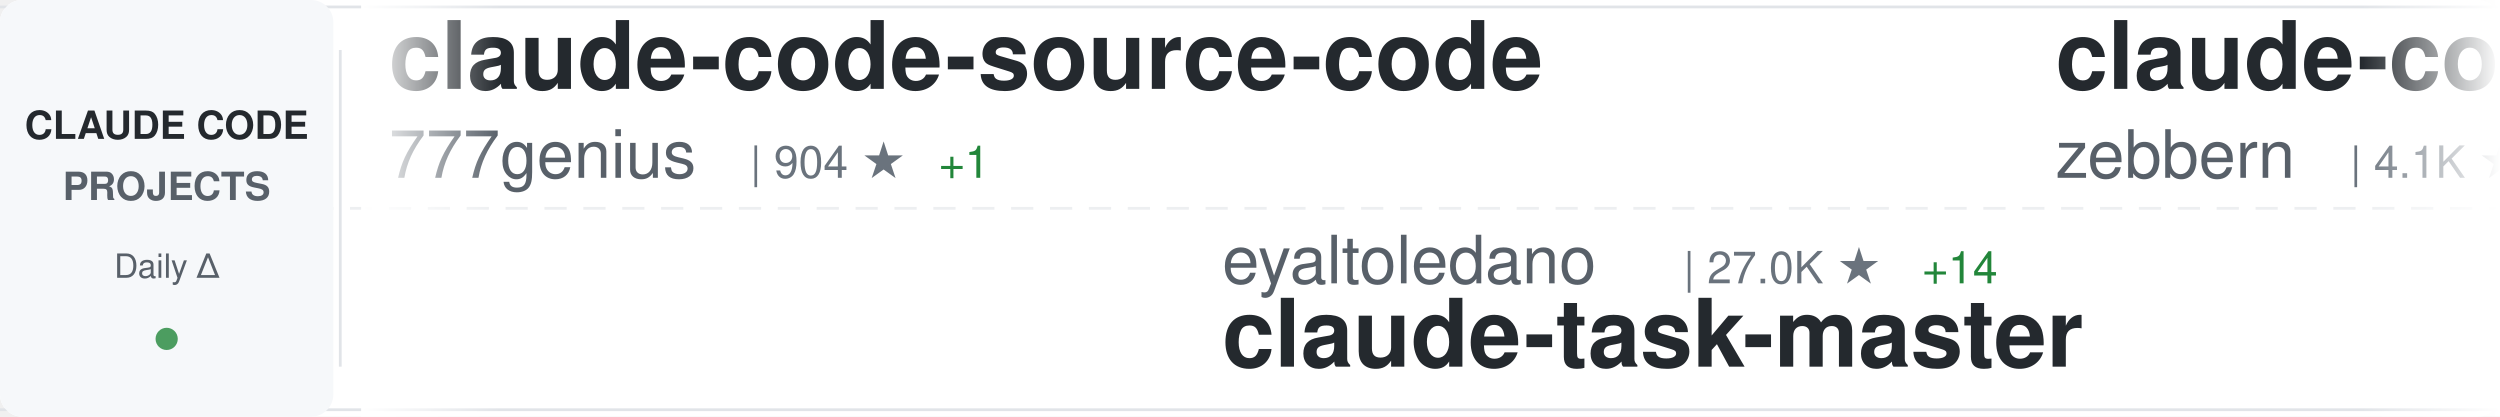
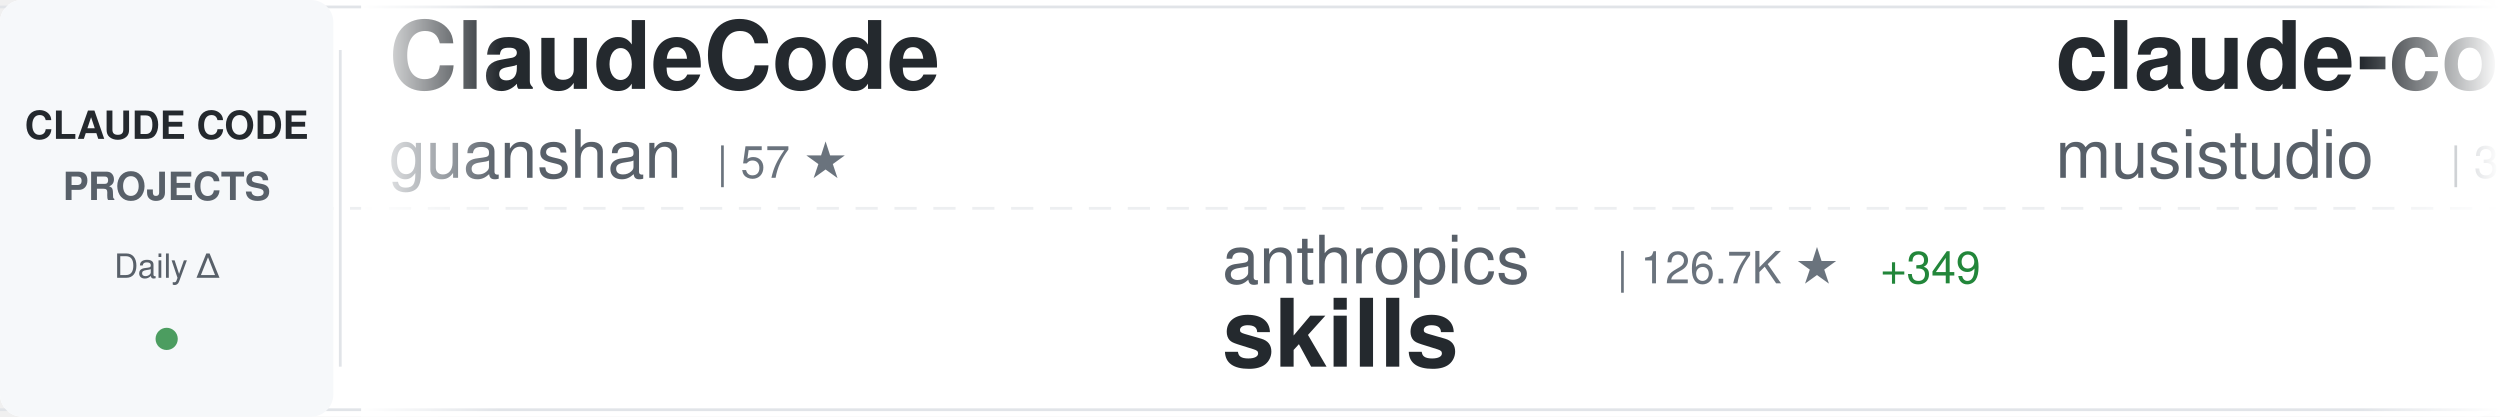
<svg xmlns="http://www.w3.org/2000/svg" width="900" height="150">
  <defs>
    <linearGradient id="awesomeLeftFade" x1="0%" y1="0%" x2="100%" y2="0%">
      <stop offset="0%" style="stop-color:#ffffff;stop-opacity:1" />
      <stop offset="100%" style="stop-color:#ffffff;stop-opacity:0" />
    </linearGradient>
    <linearGradient id="awesomeRightFade" x1="0%" y1="0%" x2="100%" y2="0%">
      <stop offset="0%" style="stop-color:#ffffff;stop-opacity:0" />
      <stop offset="100%" style="stop-color:#ffffff;stop-opacity:1" />
    </linearGradient>
  </defs>
  <rect width="900" height="150" fill="#ffffff" rx="8" />
  <rect x="0" y="2" width="900" height="1" fill="#e1e4e8" />
  <rect x="0" y="147" width="900" height="1" fill="#e1e4e8" />
  <line x1="0" y1="75" x2="900" y2="75" stroke="#e1e4e8" stroke-width="1" stroke-dasharray="8 6" opacity="0.6" />
  <rect x="0" y="0" width="120" height="150" fill="#f6f8fa" rx="8" />
  <text x="60" y="50" font-family="-apple-system, BlinkMacSystemFont, 'Segoe UI', Helvetica, Arial, sans-serif" font-size="14" font-weight="600" fill="#24292e" text-anchor="middle">CLAUDE CODE</text>
  <text x="60" y="72" font-family="-apple-system, BlinkMacSystemFont, 'Segoe UI', Helvetica, Arial, sans-serif" font-size="14" font-weight="600" fill="#586069" text-anchor="middle">PROJECTS</text>
  <text x="60" y="100" font-family="-apple-system, BlinkMacSystemFont, 'Segoe UI', Helvetica, Arial, sans-serif" font-size="12" font-weight="500" fill="#586069" text-anchor="middle">Daily Δ</text>
  <circle cx="60" cy="122" r="4" fill="#22863a" opacity="0.8" />
  <rect x="122" y="18" width="1" height="114" fill="#e1e4e8" />
  <clipPath id="awesomeTickerClip">
    <rect x="130" y="0" width="770" height="150" />
  </clipPath>
  <g clip-path="url(#awesomeTickerClip)">
    <g id="awesomeTickerItems">
      <animateTransform attributeName="transform" attributeType="XML" type="translate" from="0 0" to="-3000 0" dur="54s" repeatCount="indefinite" />
      <g transform="translate(0, 0)">
-         <text x="140" y="32" font-family="-apple-system, BlinkMacSystemFont, 'Segoe UI', Helvetica, Arial, sans-serif" font-size="34" font-weight="600" fill="#24292e">claude-code-source-code</text>
-         <text x="140" y="64" font-family="-apple-system, BlinkMacSystemFont, 'Segoe UI', Helvetica, Arial, sans-serif" font-size="24" font-weight="400" fill="#586069">777genius</text>
-         <text x="270" y="64" font-family="-apple-system, BlinkMacSystemFont, 'Segoe UI', Helvetica, Arial, sans-serif" font-size="16" font-weight="500" fill="#6a737d">| 904 ★</text>
-         <text x="338" y="64" font-family="-apple-system, BlinkMacSystemFont, 'Segoe UI', Helvetica, Arial, sans-serif" font-size="16" font-weight="500" fill="#22863a"> +1</text>
+         <text x="140" y="32" font-family="-apple-system, BlinkMacSystemFont, 'Segoe UI', Helvetica, Arial, sans-serif" font-size="34" font-weight="600" fill="#24292e">ClaudeCode</text>
+         <text x="140" y="64" font-family="-apple-system, BlinkMacSystemFont, 'Segoe UI', Helvetica, Arial, sans-serif" font-size="24" font-weight="400" fill="#586069">guanshan</text>
+         <text x="258" y="64" font-family="-apple-system, BlinkMacSystemFont, 'Segoe UI', Helvetica, Arial, sans-serif" font-size="16" font-weight="500" fill="#6a737d">| 57 ★</text>
      </g>
      <g transform="translate(300, 0)">
-         <text x="140" y="102" font-family="-apple-system, BlinkMacSystemFont, 'Segoe UI', Helvetica, Arial, sans-serif" font-size="24" font-weight="400" fill="#586069">eyaltoledano</text>
-         <text x="306" y="102" font-family="-apple-system, BlinkMacSystemFont, 'Segoe UI', Helvetica, Arial, sans-serif" font-size="16" font-weight="500" fill="#6a737d">| 27.0K ★</text>
-         <text x="392" y="102" font-family="-apple-system, BlinkMacSystemFont, 'Segoe UI', Helvetica, Arial, sans-serif" font-size="16" font-weight="500" fill="#22863a"> +14</text>
-         <text x="140" y="132" font-family="-apple-system, BlinkMacSystemFont, 'Segoe UI', Helvetica, Arial, sans-serif" font-size="34" font-weight="600" fill="#24292e">claude-task-master</text>
+         <text x="140" y="102" font-family="-apple-system, BlinkMacSystemFont, 'Segoe UI', Helvetica, Arial, sans-serif" font-size="24" font-weight="400" fill="#586069">anthropics</text>
+         <text x="282" y="102" font-family="-apple-system, BlinkMacSystemFont, 'Segoe UI', Helvetica, Arial, sans-serif" font-size="16" font-weight="500" fill="#6a737d">| 126.7K ★</text>
+         <text x="377" y="102" font-family="-apple-system, BlinkMacSystemFont, 'Segoe UI', Helvetica, Arial, sans-serif" font-size="16" font-weight="500" fill="#22863a"> +349</text>
+         <text x="140" y="132" font-family="-apple-system, BlinkMacSystemFont, 'Segoe UI', Helvetica, Arial, sans-serif" font-size="34" font-weight="600" fill="#24292e">skills</text>
      </g>
      <g transform="translate(600, 0)">
-         <text x="140" y="32" font-family="-apple-system, BlinkMacSystemFont, 'Segoe UI', Helvetica, Arial, sans-serif" font-size="34" font-weight="600" fill="#24292e">claude-code-guide</text>
-         <text x="140" y="64" font-family="-apple-system, BlinkMacSystemFont, 'Segoe UI', Helvetica, Arial, sans-serif" font-size="24" font-weight="400" fill="#586069">zebbern</text>
-         <text x="246" y="64" font-family="-apple-system, BlinkMacSystemFont, 'Segoe UI', Helvetica, Arial, sans-serif" font-size="16" font-weight="500" fill="#6a737d">| 4.1K ★</text>
-         <text x="323" y="64" font-family="-apple-system, BlinkMacSystemFont, 'Segoe UI', Helvetica, Arial, sans-serif" font-size="16" font-weight="500" fill="#22863a"> +5</text>
+         <text x="140" y="32" font-family="-apple-system, BlinkMacSystemFont, 'Segoe UI', Helvetica, Arial, sans-serif" font-size="34" font-weight="600" fill="#24292e">claude-code-router</text>
+         <text x="140" y="64" font-family="-apple-system, BlinkMacSystemFont, 'Segoe UI', Helvetica, Arial, sans-serif" font-size="24" font-weight="400" fill="#586069">musistudio</text>
+         <text x="282" y="64" font-family="-apple-system, BlinkMacSystemFont, 'Segoe UI', Helvetica, Arial, sans-serif" font-size="16" font-weight="500" fill="#6a737d">| 33.3K ★</text>
+         <text x="368" y="64" font-family="-apple-system, BlinkMacSystemFont, 'Segoe UI', Helvetica, Arial, sans-serif" font-size="16" font-weight="500" fill="#22863a"> +55</text>
      </g>
      <g transform="translate(900, 0)">
-         <text x="140" y="102" font-family="-apple-system, BlinkMacSystemFont, 'Segoe UI', Helvetica, Arial, sans-serif" font-size="24" font-weight="400" fill="#586069">diet103</text>
-         <text x="246" y="102" font-family="-apple-system, BlinkMacSystemFont, 'Segoe UI', Helvetica, Arial, sans-serif" font-size="16" font-weight="500" fill="#6a737d">| 9.6K ★</text>
-         <text x="323" y="102" font-family="-apple-system, BlinkMacSystemFont, 'Segoe UI', Helvetica, Arial, sans-serif" font-size="16" font-weight="500" fill="#22863a"> +5</text>
-         <text x="140" y="132" font-family="-apple-system, BlinkMacSystemFont, 'Segoe UI', Helvetica, Arial, sans-serif" font-size="34" font-weight="600" fill="#24292e">claude-code-infrastructu...</text>
+         <text x="140" y="102" font-family="-apple-system, BlinkMacSystemFont, 'Segoe UI', Helvetica, Arial, sans-serif" font-size="24" font-weight="400" fill="#586069">luongnv89</text>
+         <text x="270" y="102" font-family="-apple-system, BlinkMacSystemFont, 'Segoe UI', Helvetica, Arial, sans-serif" font-size="16" font-weight="500" fill="#6a737d">| 30.6K ★</text>
+         <text x="356" y="102" font-family="-apple-system, BlinkMacSystemFont, 'Segoe UI', Helvetica, Arial, sans-serif" font-size="16" font-weight="500" fill="#22863a"> +149</text>
+         <text x="140" y="132" font-family="-apple-system, BlinkMacSystemFont, 'Segoe UI', Helvetica, Arial, sans-serif" font-size="34" font-weight="600" fill="#24292e">claude-howto</text>
      </g>
      <g transform="translate(1200, 0)">
-         <text x="140" y="32" font-family="-apple-system, BlinkMacSystemFont, 'Segoe UI', Helvetica, Arial, sans-serif" font-size="34" font-weight="600" fill="#24292e">Claude-Code-Source-Study</text>
-         <text x="140" y="64" font-family="-apple-system, BlinkMacSystemFont, 'Segoe UI', Helvetica, Arial, sans-serif" font-size="24" font-weight="400" fill="#586069">luyao618</text>
-         <text x="258" y="64" font-family="-apple-system, BlinkMacSystemFont, 'Segoe UI', Helvetica, Arial, sans-serif" font-size="16" font-weight="500" fill="#6a737d">| 1.3K ★</text>
-         <text x="335" y="64" font-family="-apple-system, BlinkMacSystemFont, 'Segoe UI', Helvetica, Arial, sans-serif" font-size="16" font-weight="500" fill="#22863a"> +8</text>
+         <text x="140" y="32" font-family="-apple-system, BlinkMacSystemFont, 'Segoe UI', Helvetica, Arial, sans-serif" font-size="34" font-weight="600" fill="#24292e">Claude-Code-Usage-Monito...</text>
+         <text x="140" y="64" font-family="-apple-system, BlinkMacSystemFont, 'Segoe UI', Helvetica, Arial, sans-serif" font-size="24" font-weight="400" fill="#586069">Maciek-roboblog</text>
+         <text x="342" y="64" font-family="-apple-system, BlinkMacSystemFont, 'Segoe UI', Helvetica, Arial, sans-serif" font-size="16" font-weight="500" fill="#6a737d">| 7.9K ★</text>
+         <text x="419" y="64" font-family="-apple-system, BlinkMacSystemFont, 'Segoe UI', Helvetica, Arial, sans-serif" font-size="16" font-weight="500" fill="#22863a"> +10</text>
      </g>
      <g transform="translate(1500, 0)">
+         <text x="140" y="102" font-family="-apple-system, BlinkMacSystemFont, 'Segoe UI', Helvetica, Arial, sans-serif" font-size="24" font-weight="400" fill="#586069">wanshuiyin</text>
+         <text x="282" y="102" font-family="-apple-system, BlinkMacSystemFont, 'Segoe UI', Helvetica, Arial, sans-serif" font-size="16" font-weight="500" fill="#6a737d">| 7.9K ★</text>
+         <text x="359" y="102" font-family="-apple-system, BlinkMacSystemFont, 'Segoe UI', Helvetica, Arial, sans-serif" font-size="16" font-weight="500" fill="#22863a"> +41</text>
+         <text x="140" y="132" font-family="-apple-system, BlinkMacSystemFont, 'Segoe UI', Helvetica, Arial, sans-serif" font-size="34" font-weight="600" fill="#24292e">Auto-claude-code-researc...</text>
+       </g>
+       <g transform="translate(1800, 0)">
+         <text x="140" y="32" font-family="-apple-system, BlinkMacSystemFont, 'Segoe UI', Helvetica, Arial, sans-serif" font-size="34" font-weight="600" fill="#24292e">awesome-claude-code-suba...</text>
+         <text x="140" y="64" font-family="-apple-system, BlinkMacSystemFont, 'Segoe UI', Helvetica, Arial, sans-serif" font-size="24" font-weight="400" fill="#586069">VoltAgent</text>
+         <text x="270" y="64" font-family="-apple-system, BlinkMacSystemFont, 'Segoe UI', Helvetica, Arial, sans-serif" font-size="16" font-weight="500" fill="#6a737d">| 18.9K ★</text>
+         <text x="356" y="64" font-family="-apple-system, BlinkMacSystemFont, 'Segoe UI', Helvetica, Arial, sans-serif" font-size="16" font-weight="500" fill="#22863a"> +77</text>
+       </g>
+       <g transform="translate(2100, 0)">
+         <text x="140" y="102" font-family="-apple-system, BlinkMacSystemFont, 'Segoe UI', Helvetica, Arial, sans-serif" font-size="24" font-weight="400" fill="#586069">Cranot</text>
+         <text x="234" y="102" font-family="-apple-system, BlinkMacSystemFont, 'Segoe UI', Helvetica, Arial, sans-serif" font-size="16" font-weight="500" fill="#6a737d">| 2.6K ★</text>
+         <text x="311" y="102" font-family="-apple-system, BlinkMacSystemFont, 'Segoe UI', Helvetica, Arial, sans-serif" font-size="16" font-weight="500" fill="#22863a"> +1</text>
+         <text x="140" y="132" font-family="-apple-system, BlinkMacSystemFont, 'Segoe UI', Helvetica, Arial, sans-serif" font-size="34" font-weight="600" fill="#24292e">claude-code-guide</text>
+       </g>
+       <g transform="translate(2400, 0)">
+         <text x="140" y="32" font-family="-apple-system, BlinkMacSystemFont, 'Segoe UI', Helvetica, Arial, sans-serif" font-size="34" font-weight="600" fill="#24292e">claude-code-source</text>
+         <text x="140" y="64" font-family="-apple-system, BlinkMacSystemFont, 'Segoe UI', Helvetica, Arial, sans-serif" font-size="24" font-weight="400" fill="#586069">JrCx7scC</text>
+         <text x="258" y="64" font-family="-apple-system, BlinkMacSystemFont, 'Segoe UI', Helvetica, Arial, sans-serif" font-size="16" font-weight="500" fill="#6a737d">| 364 ★</text>
+       </g>
+       <g transform="translate(2700, 0)">
+         <text x="140" y="102" font-family="-apple-system, BlinkMacSystemFont, 'Segoe UI', Helvetica, Arial, sans-serif" font-size="24" font-weight="400" fill="#586069">centminmod</text>
+         <text x="282" y="102" font-family="-apple-system, BlinkMacSystemFont, 'Segoe UI', Helvetica, Arial, sans-serif" font-size="16" font-weight="500" fill="#6a737d">| 2.2K ★</text>
+         <text x="359" y="102" font-family="-apple-system, BlinkMacSystemFont, 'Segoe UI', Helvetica, Arial, sans-serif" font-size="16" font-weight="500" fill="#22863a"> +2</text>
+         <text x="140" y="132" font-family="-apple-system, BlinkMacSystemFont, 'Segoe UI', Helvetica, Arial, sans-serif" font-size="34" font-weight="600" fill="#24292e">my-claude-code-setup</text>
+       </g>
+       <g transform="translate(3000, 0)">
+         <text x="140" y="32" font-family="-apple-system, BlinkMacSystemFont, 'Segoe UI', Helvetica, Arial, sans-serif" font-size="34" font-weight="600" fill="#24292e">ClaudeCode</text>
+         <text x="140" y="64" font-family="-apple-system, BlinkMacSystemFont, 'Segoe UI', Helvetica, Arial, sans-serif" font-size="24" font-weight="400" fill="#586069">guanshan</text>
+         <text x="258" y="64" font-family="-apple-system, BlinkMacSystemFont, 'Segoe UI', Helvetica, Arial, sans-serif" font-size="16" font-weight="500" fill="#6a737d">| 57 ★</text>
+       </g>
+       <g transform="translate(3300, 0)">
        <text x="140" y="102" font-family="-apple-system, BlinkMacSystemFont, 'Segoe UI', Helvetica, Arial, sans-serif" font-size="24" font-weight="400" fill="#586069">anthropics</text>
        <text x="282" y="102" font-family="-apple-system, BlinkMacSystemFont, 'Segoe UI', Helvetica, Arial, sans-serif" font-size="16" font-weight="500" fill="#6a737d">| 126.7K ★</text>
-         <text x="377" y="102" font-family="-apple-system, BlinkMacSystemFont, 'Segoe UI', Helvetica, Arial, sans-serif" font-size="16" font-weight="500" fill="#22863a"> +395</text>
+         <text x="377" y="102" font-family="-apple-system, BlinkMacSystemFont, 'Segoe UI', Helvetica, Arial, sans-serif" font-size="16" font-weight="500" fill="#22863a"> +349</text>
        <text x="140" y="132" font-family="-apple-system, BlinkMacSystemFont, 'Segoe UI', Helvetica, Arial, sans-serif" font-size="34" font-weight="600" fill="#24292e">skills</text>
      </g>
-       <g transform="translate(1800, 0)">
-         <text x="140" y="32" font-family="-apple-system, BlinkMacSystemFont, 'Segoe UI', Helvetica, Arial, sans-serif" font-size="34" font-weight="600" fill="#24292e">claude-code-prompts</text>
-         <text x="140" y="64" font-family="-apple-system, BlinkMacSystemFont, 'Segoe UI', Helvetica, Arial, sans-serif" font-size="24" font-weight="400" fill="#586069">repowise-dev</text>
-         <text x="306" y="64" font-family="-apple-system, BlinkMacSystemFont, 'Segoe UI', Helvetica, Arial, sans-serif" font-size="16" font-weight="500" fill="#6a737d">| 983 ★</text>
-         <text x="374" y="64" font-family="-apple-system, BlinkMacSystemFont, 'Segoe UI', Helvetica, Arial, sans-serif" font-size="16" font-weight="500" fill="#22863a"> +1</text>
-       </g>
-       <g transform="translate(2100, 0)">
-         <text x="140" y="102" font-family="-apple-system, BlinkMacSystemFont, 'Segoe UI', Helvetica, Arial, sans-serif" font-size="24" font-weight="400" fill="#586069">snarktank</text>
-         <text x="270" y="102" font-family="-apple-system, BlinkMacSystemFont, 'Segoe UI', Helvetica, Arial, sans-serif" font-size="16" font-weight="500" fill="#6a737d">| 18.3K ★</text>
-         <text x="356" y="102" font-family="-apple-system, BlinkMacSystemFont, 'Segoe UI', Helvetica, Arial, sans-serif" font-size="16" font-weight="500" fill="#22863a"> +65</text>
-         <text x="140" y="132" font-family="-apple-system, BlinkMacSystemFont, 'Segoe UI', Helvetica, Arial, sans-serif" font-size="34" font-weight="600" fill="#24292e">ralph</text>
-       </g>
-       <g transform="translate(2400, 0)">
-         <text x="140" y="32" font-family="-apple-system, BlinkMacSystemFont, 'Segoe UI', Helvetica, Arial, sans-serif" font-size="34" font-weight="600" fill="#24292e">claude-code-best-practic...</text>
-         <text x="140" y="64" font-family="-apple-system, BlinkMacSystemFont, 'Segoe UI', Helvetica, Arial, sans-serif" font-size="24" font-weight="400" fill="#586069">shanraisshan</text>
-         <text x="306" y="64" font-family="-apple-system, BlinkMacSystemFont, 'Segoe UI', Helvetica, Arial, sans-serif" font-size="16" font-weight="500" fill="#6a737d">| 50.0K ★</text>
-         <text x="392" y="64" font-family="-apple-system, BlinkMacSystemFont, 'Segoe UI', Helvetica, Arial, sans-serif" font-size="16" font-weight="500" fill="#22863a"> +391</text>
-       </g>
-       <g transform="translate(2700, 0)">
-         <text x="140" y="102" font-family="-apple-system, BlinkMacSystemFont, 'Segoe UI', Helvetica, Arial, sans-serif" font-size="24" font-weight="400" fill="#586069">Maciek-roboblog</text>
-         <text x="342" y="102" font-family="-apple-system, BlinkMacSystemFont, 'Segoe UI', Helvetica, Arial, sans-serif" font-size="16" font-weight="500" fill="#6a737d">| 7.9K ★</text>
-         <text x="419" y="102" font-family="-apple-system, BlinkMacSystemFont, 'Segoe UI', Helvetica, Arial, sans-serif" font-size="16" font-weight="500" fill="#22863a"> +11</text>
-         <text x="140" y="132" font-family="-apple-system, BlinkMacSystemFont, 'Segoe UI', Helvetica, Arial, sans-serif" font-size="34" font-weight="600" fill="#24292e">Claude-Code-Usage-Monito...</text>
-       </g>
-       <g transform="translate(3000, 0)">
-         <text x="140" y="32" font-family="-apple-system, BlinkMacSystemFont, 'Segoe UI', Helvetica, Arial, sans-serif" font-size="34" font-weight="600" fill="#24292e">claude-code-source-code</text>
-         <text x="140" y="64" font-family="-apple-system, BlinkMacSystemFont, 'Segoe UI', Helvetica, Arial, sans-serif" font-size="24" font-weight="400" fill="#586069">777genius</text>
-         <text x="270" y="64" font-family="-apple-system, BlinkMacSystemFont, 'Segoe UI', Helvetica, Arial, sans-serif" font-size="16" font-weight="500" fill="#6a737d">| 904 ★</text>
-         <text x="338" y="64" font-family="-apple-system, BlinkMacSystemFont, 'Segoe UI', Helvetica, Arial, sans-serif" font-size="16" font-weight="500" fill="#22863a"> +1</text>
-       </g>
-       <g transform="translate(3300, 0)">
-         <text x="140" y="102" font-family="-apple-system, BlinkMacSystemFont, 'Segoe UI', Helvetica, Arial, sans-serif" font-size="24" font-weight="400" fill="#586069">eyaltoledano</text>
-         <text x="306" y="102" font-family="-apple-system, BlinkMacSystemFont, 'Segoe UI', Helvetica, Arial, sans-serif" font-size="16" font-weight="500" fill="#6a737d">| 27.0K ★</text>
-         <text x="392" y="102" font-family="-apple-system, BlinkMacSystemFont, 'Segoe UI', Helvetica, Arial, sans-serif" font-size="16" font-weight="500" fill="#22863a"> +14</text>
-         <text x="140" y="132" font-family="-apple-system, BlinkMacSystemFont, 'Segoe UI', Helvetica, Arial, sans-serif" font-size="34" font-weight="600" fill="#24292e">claude-task-master</text>
-       </g>
      <g transform="translate(3600, 0)">
-         <text x="140" y="32" font-family="-apple-system, BlinkMacSystemFont, 'Segoe UI', Helvetica, Arial, sans-serif" font-size="34" font-weight="600" fill="#24292e">claude-code-guide</text>
-         <text x="140" y="64" font-family="-apple-system, BlinkMacSystemFont, 'Segoe UI', Helvetica, Arial, sans-serif" font-size="24" font-weight="400" fill="#586069">zebbern</text>
-         <text x="246" y="64" font-family="-apple-system, BlinkMacSystemFont, 'Segoe UI', Helvetica, Arial, sans-serif" font-size="16" font-weight="500" fill="#6a737d">| 4.1K ★</text>
-         <text x="323" y="64" font-family="-apple-system, BlinkMacSystemFont, 'Segoe UI', Helvetica, Arial, sans-serif" font-size="16" font-weight="500" fill="#22863a"> +5</text>
+         <text x="140" y="32" font-family="-apple-system, BlinkMacSystemFont, 'Segoe UI', Helvetica, Arial, sans-serif" font-size="34" font-weight="600" fill="#24292e">claude-code-router</text>
+         <text x="140" y="64" font-family="-apple-system, BlinkMacSystemFont, 'Segoe UI', Helvetica, Arial, sans-serif" font-size="24" font-weight="400" fill="#586069">musistudio</text>
+         <text x="282" y="64" font-family="-apple-system, BlinkMacSystemFont, 'Segoe UI', Helvetica, Arial, sans-serif" font-size="16" font-weight="500" fill="#6a737d">| 33.3K ★</text>
+         <text x="368" y="64" font-family="-apple-system, BlinkMacSystemFont, 'Segoe UI', Helvetica, Arial, sans-serif" font-size="16" font-weight="500" fill="#22863a"> +55</text>
      </g>
      <g transform="translate(3900, 0)">
-         <text x="140" y="102" font-family="-apple-system, BlinkMacSystemFont, 'Segoe UI', Helvetica, Arial, sans-serif" font-size="24" font-weight="400" fill="#586069">diet103</text>
-         <text x="246" y="102" font-family="-apple-system, BlinkMacSystemFont, 'Segoe UI', Helvetica, Arial, sans-serif" font-size="16" font-weight="500" fill="#6a737d">| 9.6K ★</text>
-         <text x="323" y="102" font-family="-apple-system, BlinkMacSystemFont, 'Segoe UI', Helvetica, Arial, sans-serif" font-size="16" font-weight="500" fill="#22863a"> +5</text>
-         <text x="140" y="132" font-family="-apple-system, BlinkMacSystemFont, 'Segoe UI', Helvetica, Arial, sans-serif" font-size="34" font-weight="600" fill="#24292e">claude-code-infrastructu...</text>
+         <text x="140" y="102" font-family="-apple-system, BlinkMacSystemFont, 'Segoe UI', Helvetica, Arial, sans-serif" font-size="24" font-weight="400" fill="#586069">luongnv89</text>
+         <text x="270" y="102" font-family="-apple-system, BlinkMacSystemFont, 'Segoe UI', Helvetica, Arial, sans-serif" font-size="16" font-weight="500" fill="#6a737d">| 30.6K ★</text>
+         <text x="356" y="102" font-family="-apple-system, BlinkMacSystemFont, 'Segoe UI', Helvetica, Arial, sans-serif" font-size="16" font-weight="500" fill="#22863a"> +149</text>
+         <text x="140" y="132" font-family="-apple-system, BlinkMacSystemFont, 'Segoe UI', Helvetica, Arial, sans-serif" font-size="34" font-weight="600" fill="#24292e">claude-howto</text>
      </g>
    </g>
  </g>
  <rect x="130" y="0" width="50" height="150" fill="url(#awesomeLeftFade)" />
  <rect x="850" y="0" width="50" height="150" fill="url(#awesomeRightFade)" />
</svg>
